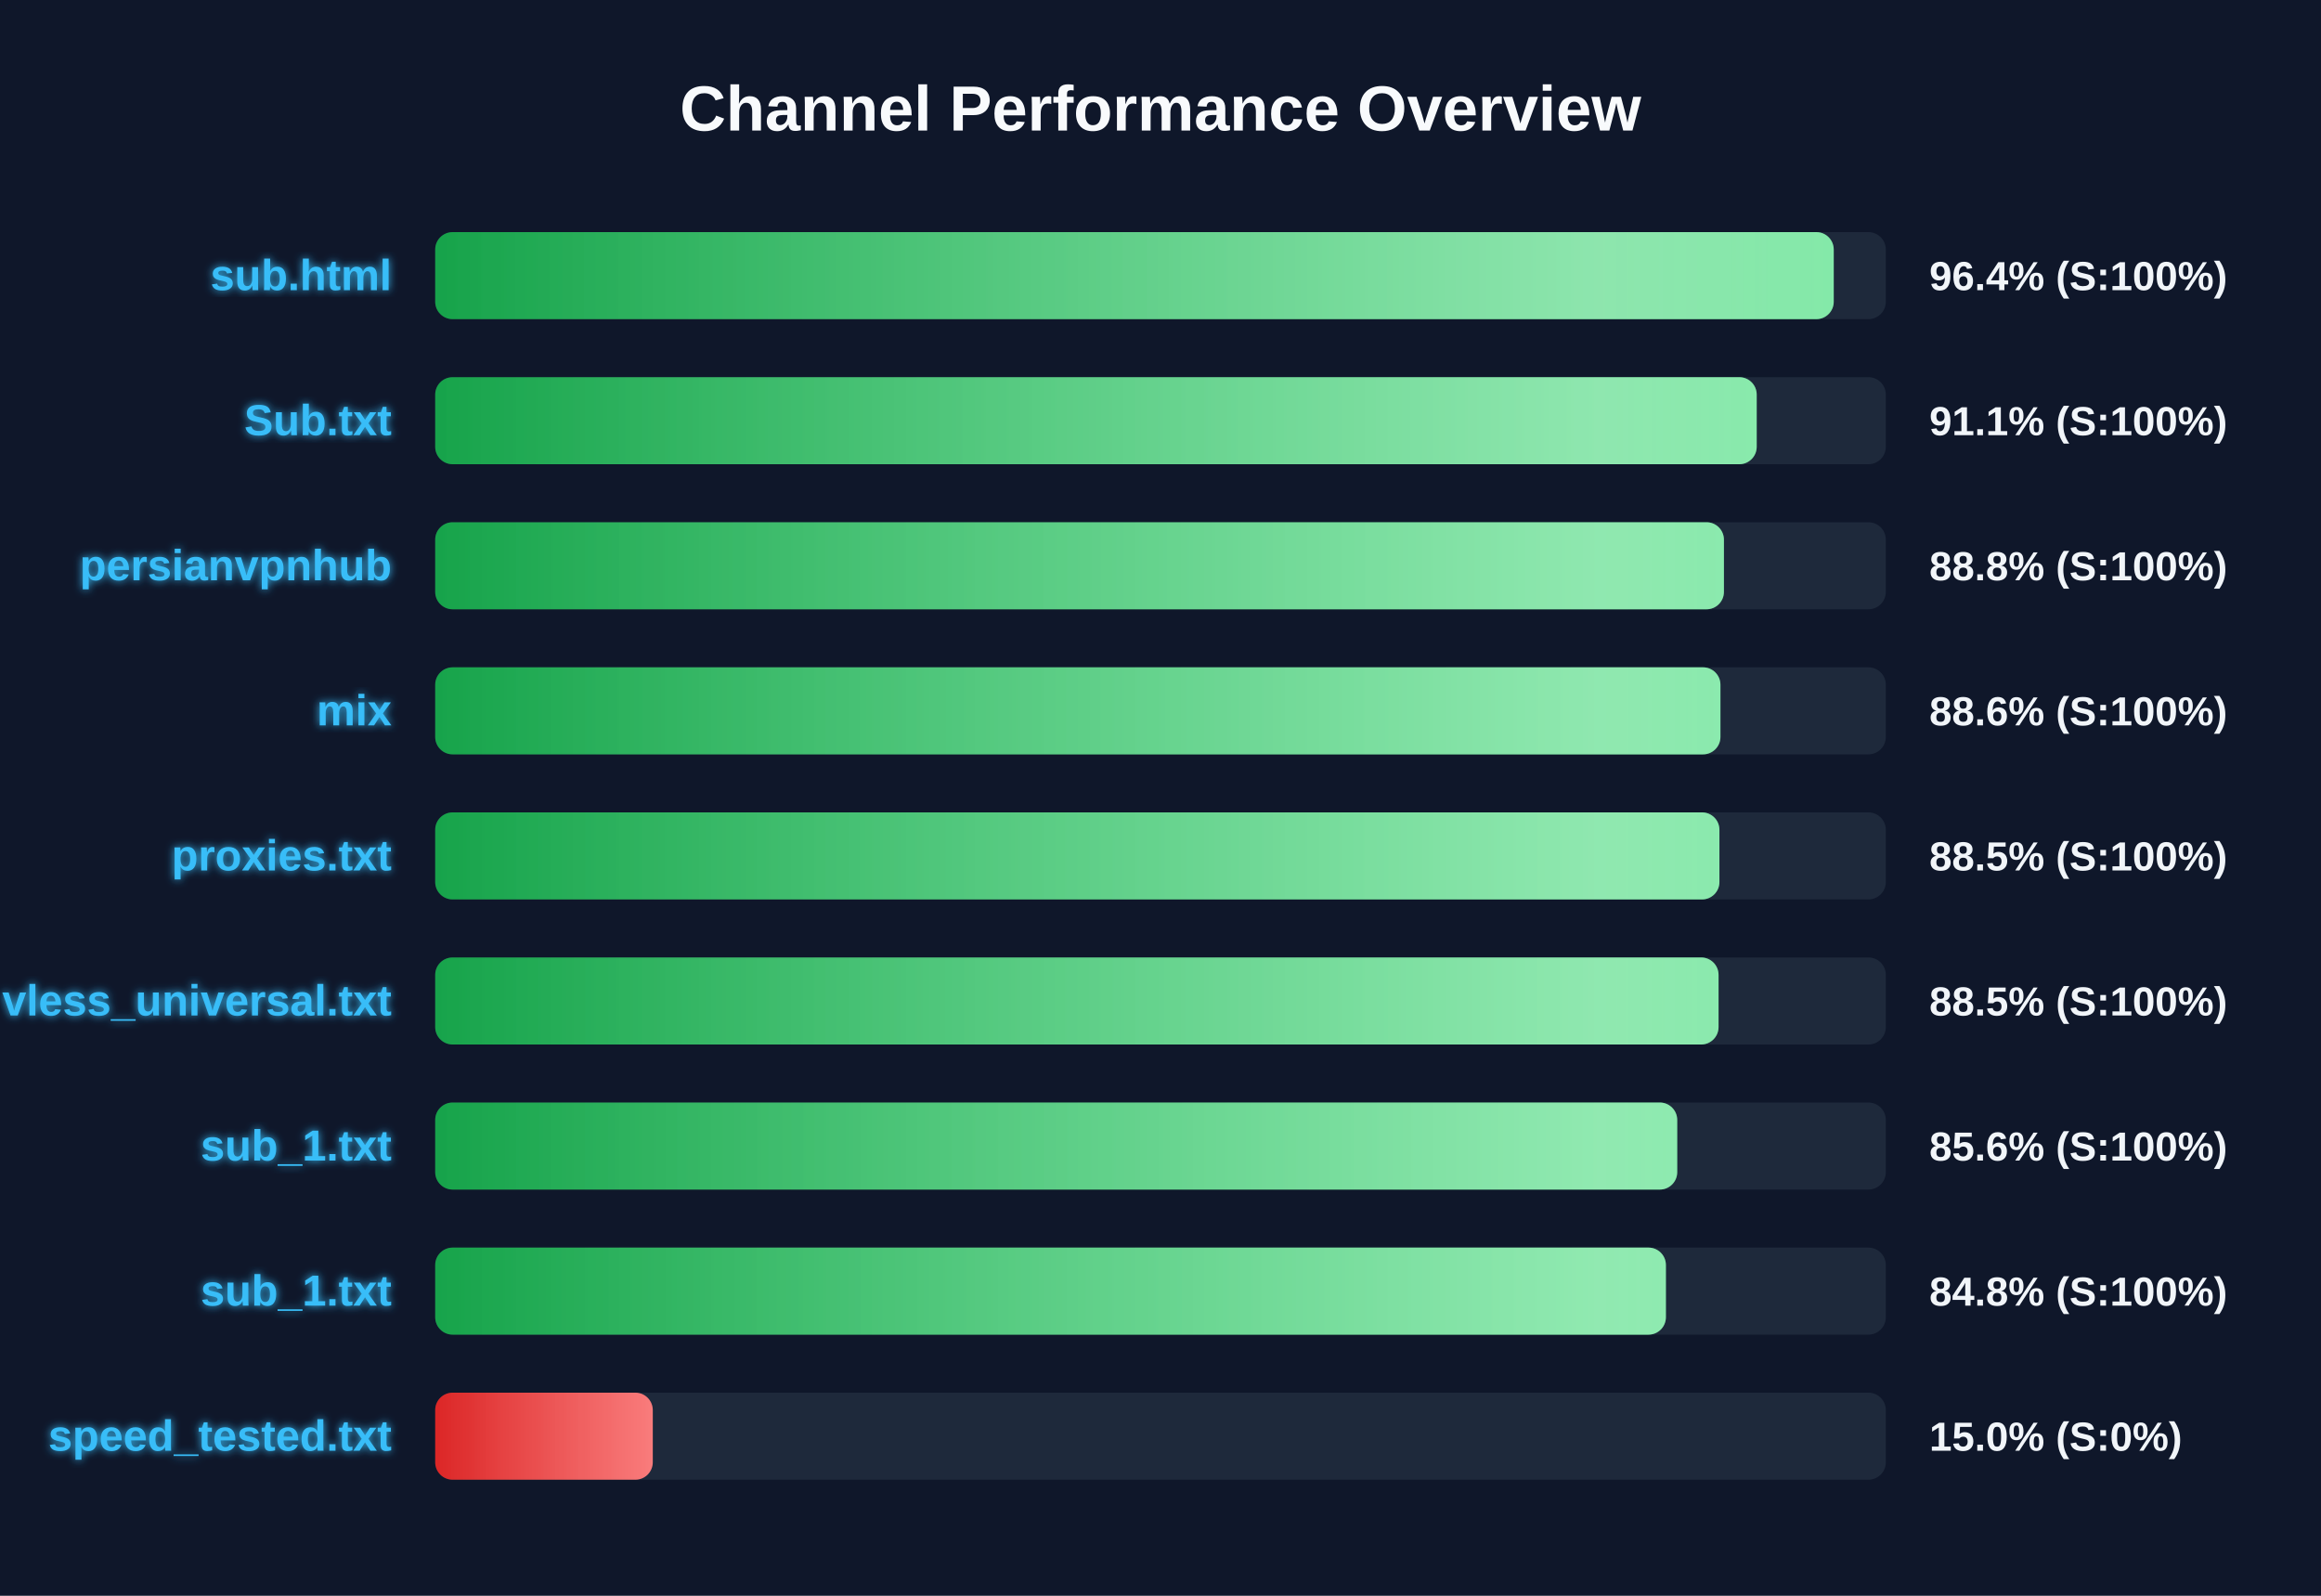
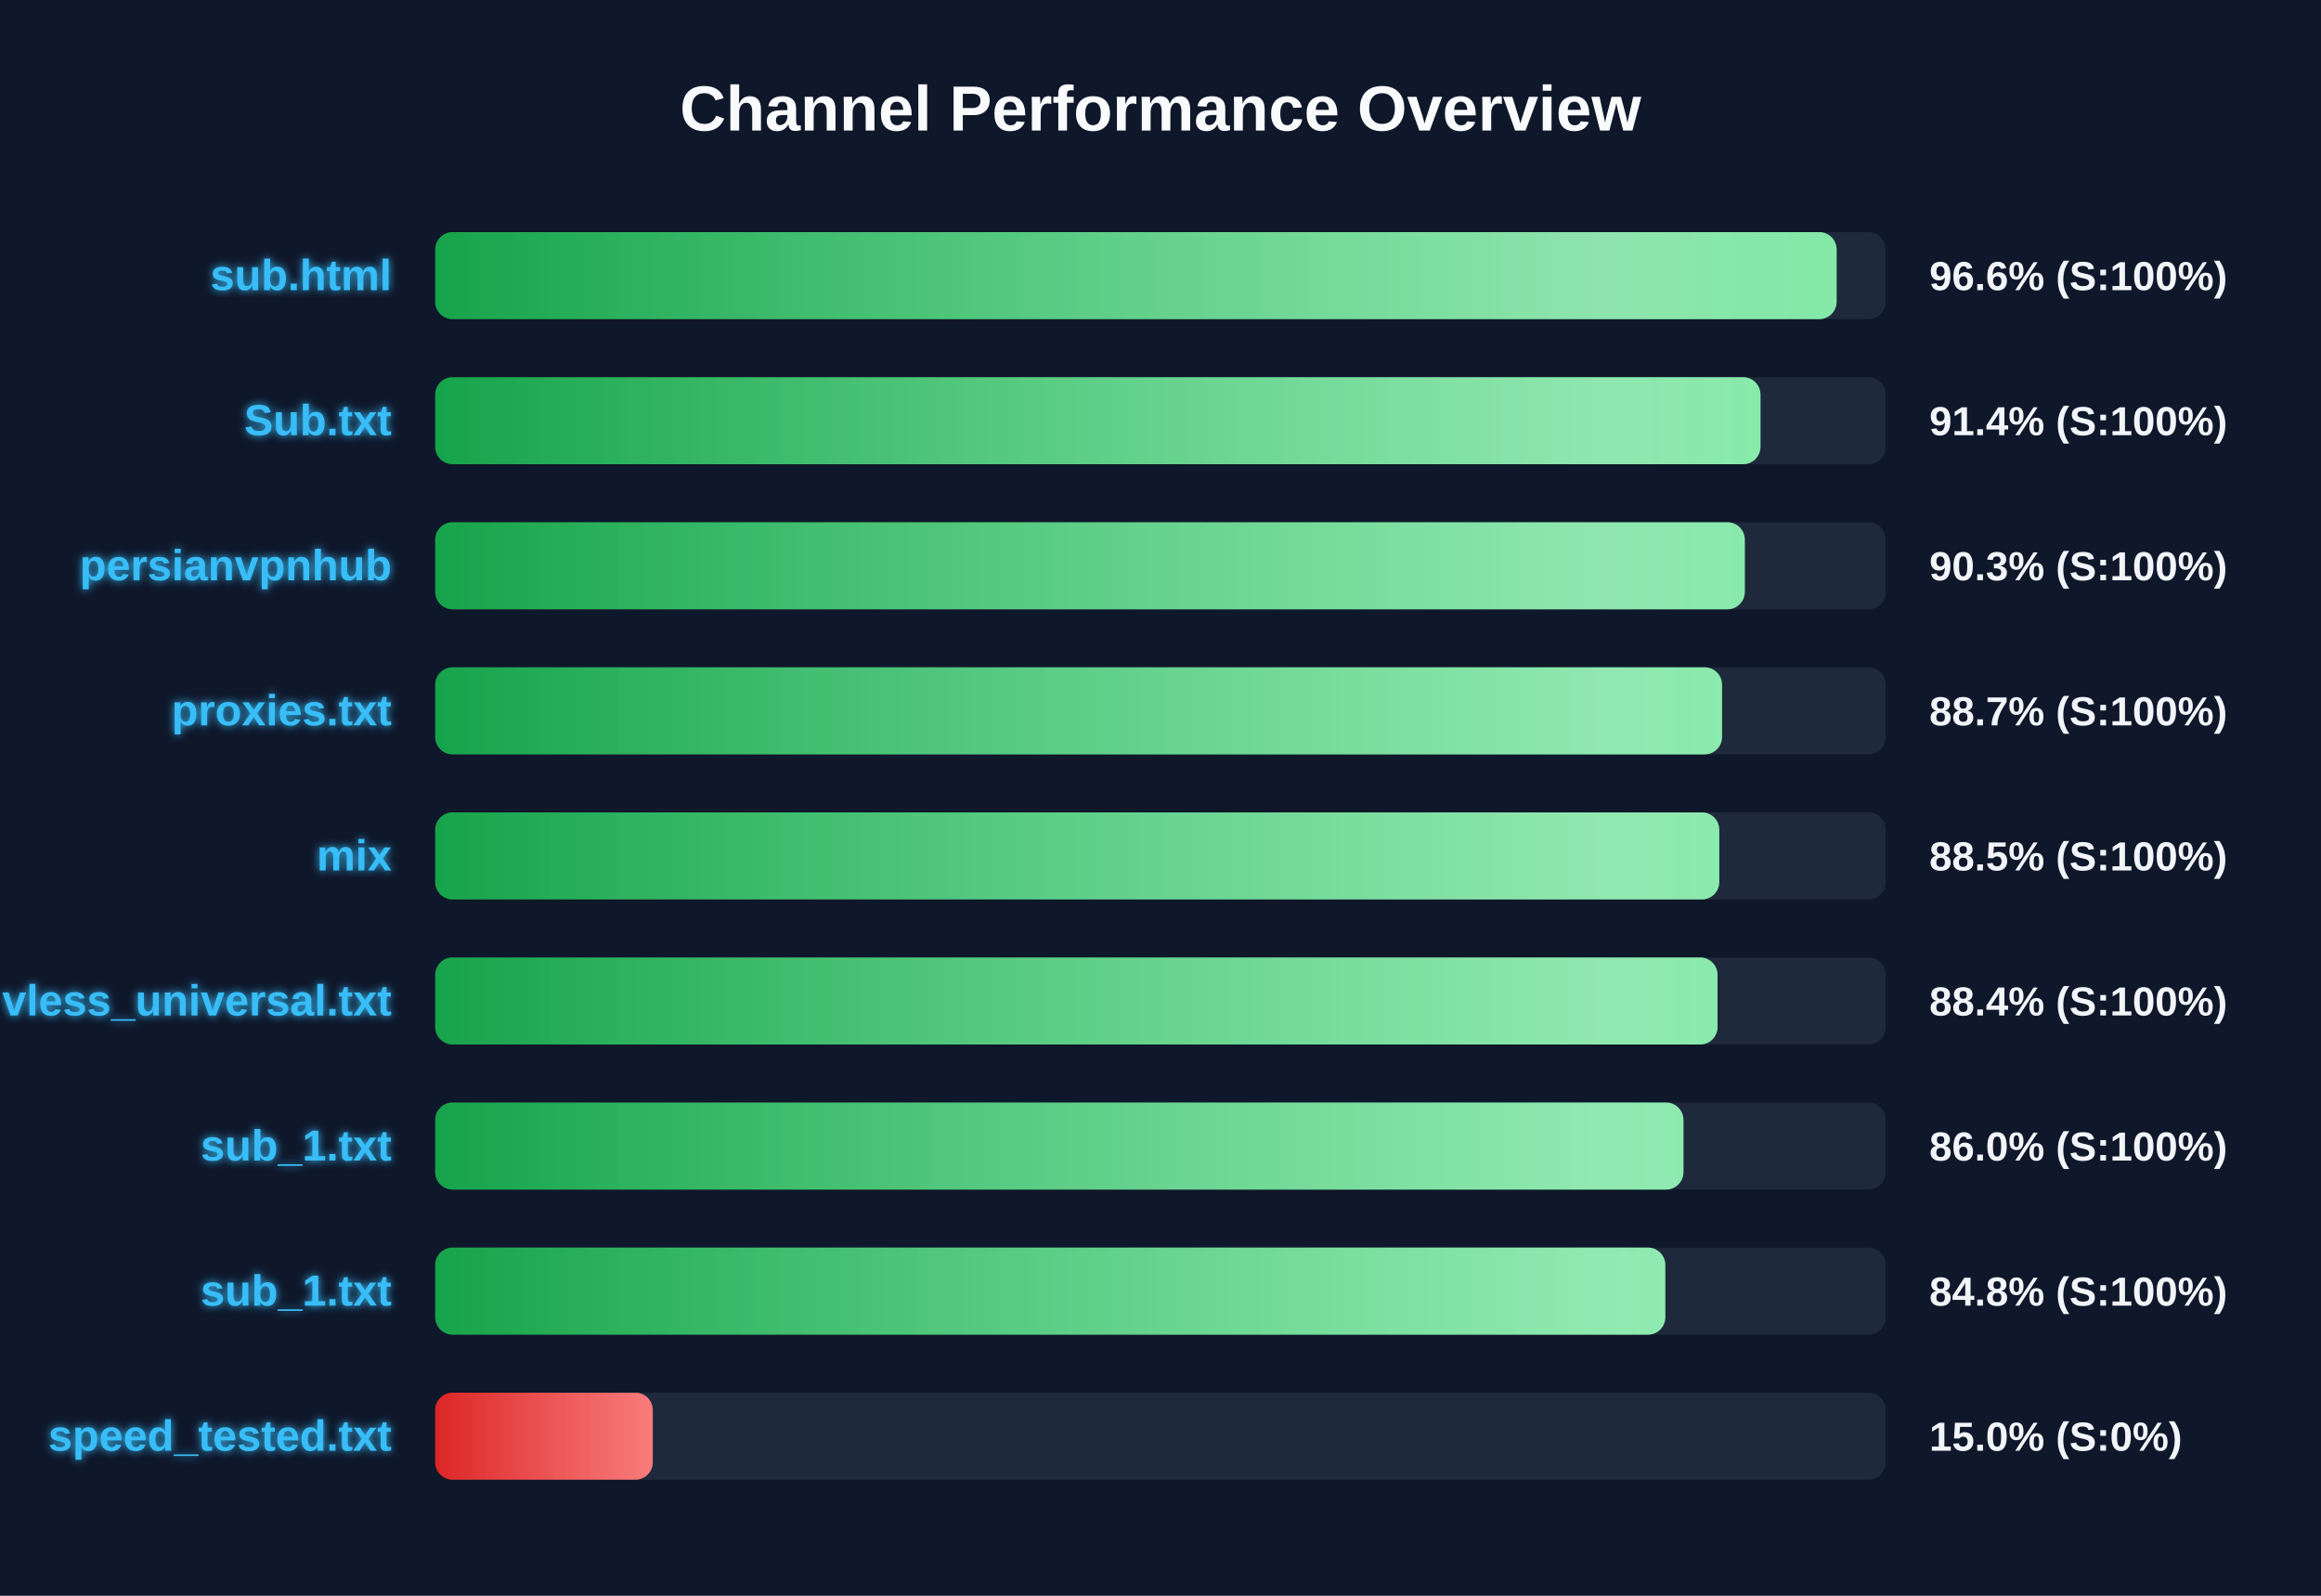
<svg xmlns="http://www.w3.org/2000/svg" width="800" height="550" version="1.1">
  <defs>
    <linearGradient id="grad-green" x1="0%" y1="0%" x2="100%" y2="0%">
      <stop offset="0%" stop-color="#16a34a" />
      <stop offset="100%" stop-color="#4ade80" />
    </linearGradient>
    <linearGradient id="grad-yellow" x1="0%" y1="0%" x2="100%" y2="0%">
      <stop offset="0%" stop-color="#ca8a04" />
      <stop offset="100%" stop-color="#fde047" />
    </linearGradient>
    <linearGradient id="grad-red" x1="0%" y1="0%" x2="100%" y2="0%">
      <stop offset="0%" stop-color="#dc2626" />
      <stop offset="100%" stop-color="#f87171" />
    </linearGradient>
    <linearGradient id="shimmer" x1="0%" y1="0%" x2="100%" y2="0%">
      <stop offset="0%" stop-color="rgba(255,255,255,0)" />
      <stop offset="50%" stop-color="rgba(255,255,255,0.4)" />
      <stop offset="100%" stop-color="rgba(255,255,255,0)" />
    </linearGradient>
    <filter id="glow" x="-20%" y="-20%" width="140%" height="140%">
      <feGaussianBlur stdDeviation="1.5" result="blur" />
      <feComposite in="SourceGraphic" in2="blur" operator="over" />
    </filter>
  </defs>
  <style>
        .bg-rect { fill: #0f172a; }
        .title { font: bold 22px 'Segoe UI', Arial, sans-serif; fill: #f8fafc; }
        .row { font: bold 15px 'Segoe UI', Arial, sans-serif; fill: #38bdf8; filter: url(#glow); }
        .score { font: bold 14px 'Segoe UI', Arial, sans-serif; fill: #f1f5f9; }
        @keyframes shimmer-anim {
            0% { transform: translateX(-100%); }
            100% { transform: translateX(200%); }
        }
        .shimmer-rect {
            animation: shimmer-anim 2.5s infinite linear;
        }
    </style>
  <rect width="100%" height="100%" class="bg-rect" />
  <text x="400" y="45" text-anchor="middle" class="title">Channel Performance Overview</text>
  <rect x="150" y="80" width="500" height="30" fill="#1e293b" rx="6" />
  <clipPath id="clip-0">
-     <rect x="150" y="80" width="482.05" height="30" rx="6" />
+     <rect x="150" y="80" width="483.05" height="30" rx="6" />
  </clipPath>
-   <rect x="150" y="80" width="482.05" height="30" fill="url(#grad-green)" rx="6" />
+   <rect x="150" y="80" width="483.05" height="30" fill="url(#grad-green)" rx="6" />
  <g clip-path="url(#clip-0)">
    <rect x="150" y="80" width="100%" height="30" fill="url(#shimmer)" class="shimmer-rect" />
  </g>
  <text x="135" y="100" text-anchor="end" class="row">sub.html</text>
-   <text x="665" y="100" text-anchor="start" class="score">96.4% (S:100%)</text>
+   <text x="665" y="100" text-anchor="start" class="score">96.6% (S:100%)</text>
  <rect x="150" y="130" width="500" height="30" fill="#1e293b" rx="6" />
  <clipPath id="clip-1">
-     <rect x="150" y="130" width="455.5" height="30" rx="6" />
+     <rect x="150" y="130" width="456.8" height="30" rx="6" />
  </clipPath>
-   <rect x="150" y="130" width="455.5" height="30" fill="url(#grad-green)" rx="6" />
+   <rect x="150" y="130" width="456.8" height="30" fill="url(#grad-green)" rx="6" />
  <g clip-path="url(#clip-1)">
    <rect x="150" y="130" width="100%" height="30" fill="url(#shimmer)" class="shimmer-rect" />
  </g>
  <text x="135" y="150" text-anchor="end" class="row">Sub.txt</text>
-   <text x="665" y="150" text-anchor="start" class="score">91.1% (S:100%)</text>
+   <text x="665" y="150" text-anchor="start" class="score">91.4% (S:100%)</text>
  <rect x="150" y="180" width="500" height="30" fill="#1e293b" rx="6" />
  <clipPath id="clip-2">
-     <rect x="150" y="180" width="444.2" height="30" rx="6" />
+     <rect x="150" y="180" width="451.4" height="30" rx="6" />
  </clipPath>
-   <rect x="150" y="180" width="444.2" height="30" fill="url(#grad-green)" rx="6" />
+   <rect x="150" y="180" width="451.4" height="30" fill="url(#grad-green)" rx="6" />
  <g clip-path="url(#clip-2)">
    <rect x="150" y="180" width="100%" height="30" fill="url(#shimmer)" class="shimmer-rect" />
  </g>
  <text x="135" y="200" text-anchor="end" class="row">persianvpnhub</text>
-   <text x="665" y="200" text-anchor="start" class="score">88.8% (S:100%)</text>
+   <text x="665" y="200" text-anchor="start" class="score">90.3% (S:100%)</text>
  <rect x="150" y="230" width="500" height="30" fill="#1e293b" rx="6" />
  <clipPath id="clip-3">
-     <rect x="150" y="230" width="443.0" height="30" rx="6" />
+     <rect x="150" y="230" width="443.55" height="30" rx="6" />
  </clipPath>
-   <rect x="150" y="230" width="443.0" height="30" fill="url(#grad-green)" rx="6" />
+   <rect x="150" y="230" width="443.55" height="30" fill="url(#grad-green)" rx="6" />
  <g clip-path="url(#clip-3)">
    <rect x="150" y="230" width="100%" height="30" fill="url(#shimmer)" class="shimmer-rect" />
  </g>
-   <text x="135" y="250" text-anchor="end" class="row">mix</text>
-   <text x="665" y="250" text-anchor="start" class="score">88.6% (S:100%)</text>
+   <text x="135" y="250" text-anchor="end" class="row">proxies.txt</text>
+   <text x="665" y="250" text-anchor="start" class="score">88.7% (S:100%)</text>
  <rect x="150" y="280" width="500" height="30" fill="#1e293b" rx="6" />
  <clipPath id="clip-4">
-     <rect x="150" y="280" width="442.65" height="30" rx="6" />
+     <rect x="150" y="280" width="442.6" height="30" rx="6" />
  </clipPath>
-   <rect x="150" y="280" width="442.65" height="30" fill="url(#grad-green)" rx="6" />
+   <rect x="150" y="280" width="442.6" height="30" fill="url(#grad-green)" rx="6" />
  <g clip-path="url(#clip-4)">
    <rect x="150" y="280" width="100%" height="30" fill="url(#shimmer)" class="shimmer-rect" />
  </g>
-   <text x="135" y="300" text-anchor="end" class="row">proxies.txt</text>
+   <text x="135" y="300" text-anchor="end" class="row">mix</text>
  <text x="665" y="300" text-anchor="start" class="score">88.5% (S:100%)</text>
  <rect x="150" y="330" width="500" height="30" fill="#1e293b" rx="6" />
  <clipPath id="clip-5">
-     <rect x="150" y="330" width="442.35" height="30" rx="6" />
+     <rect x="150" y="330" width="442.0" height="30" rx="6" />
  </clipPath>
-   <rect x="150" y="330" width="442.35" height="30" fill="url(#grad-green)" rx="6" />
+   <rect x="150" y="330" width="442.0" height="30" fill="url(#grad-green)" rx="6" />
  <g clip-path="url(#clip-5)">
    <rect x="150" y="330" width="100%" height="30" fill="url(#shimmer)" class="shimmer-rect" />
  </g>
  <text x="135" y="350" text-anchor="end" class="row">vless_universal.txt</text>
-   <text x="665" y="350" text-anchor="start" class="score">88.5% (S:100%)</text>
+   <text x="665" y="350" text-anchor="start" class="score">88.4% (S:100%)</text>
  <rect x="150" y="380" width="500" height="30" fill="#1e293b" rx="6" />
  <clipPath id="clip-6">
-     <rect x="150" y="380" width="428.1" height="30" rx="6" />
+     <rect x="150" y="380" width="430.25" height="30" rx="6" />
  </clipPath>
-   <rect x="150" y="380" width="428.1" height="30" fill="url(#grad-green)" rx="6" />
+   <rect x="150" y="380" width="430.25" height="30" fill="url(#grad-green)" rx="6" />
  <g clip-path="url(#clip-6)">
    <rect x="150" y="380" width="100%" height="30" fill="url(#shimmer)" class="shimmer-rect" />
  </g>
  <text x="135" y="400" text-anchor="end" class="row">sub_1.txt</text>
-   <text x="665" y="400" text-anchor="start" class="score">85.6% (S:100%)</text>
+   <text x="665" y="400" text-anchor="start" class="score">86.0% (S:100%)</text>
  <rect x="150" y="430" width="500" height="30" fill="#1e293b" rx="6" />
  <clipPath id="clip-7">
-     <rect x="150" y="430" width="424.2" height="30" rx="6" />
+     <rect x="150" y="430" width="424.0" height="30" rx="6" />
  </clipPath>
-   <rect x="150" y="430" width="424.2" height="30" fill="url(#grad-green)" rx="6" />
+   <rect x="150" y="430" width="424.0" height="30" fill="url(#grad-green)" rx="6" />
  <g clip-path="url(#clip-7)">
    <rect x="150" y="430" width="100%" height="30" fill="url(#shimmer)" class="shimmer-rect" />
  </g>
  <text x="135" y="450" text-anchor="end" class="row">sub_1.txt</text>
  <text x="665" y="450" text-anchor="start" class="score">84.8% (S:100%)</text>
  <rect x="150" y="480" width="500" height="30" fill="#1e293b" rx="6" />
  <clipPath id="clip-8">
    <rect x="150" y="480" width="75.0" height="30" rx="6" />
  </clipPath>
  <rect x="150" y="480" width="75.0" height="30" fill="url(#grad-red)" rx="6" />
  <g clip-path="url(#clip-8)">
    <rect x="150" y="480" width="100%" height="30" fill="url(#shimmer)" class="shimmer-rect" />
  </g>
  <text x="135" y="500" text-anchor="end" class="row">speed_tested.txt</text>
  <text x="665" y="500" text-anchor="start" class="score">15.0% (S:0%)</text>
</svg>
